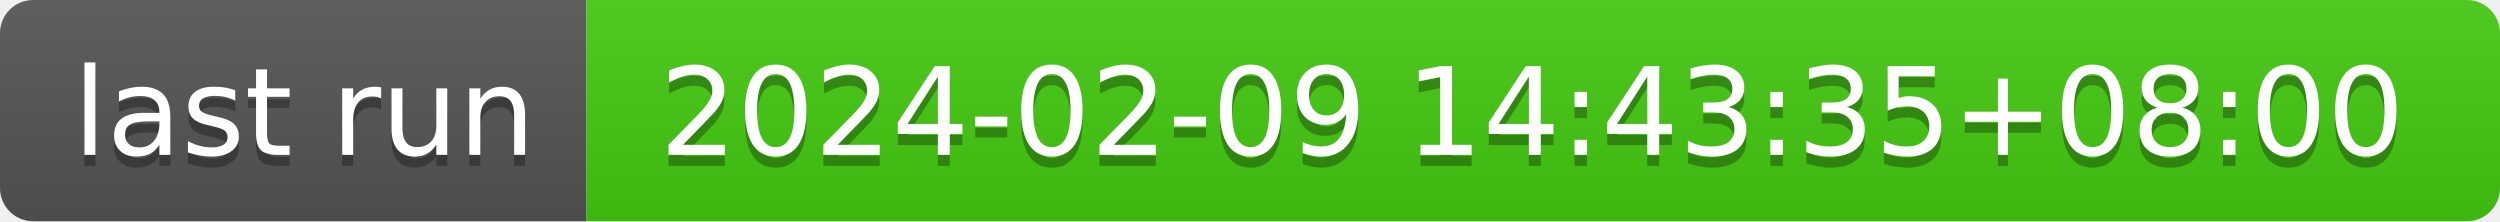
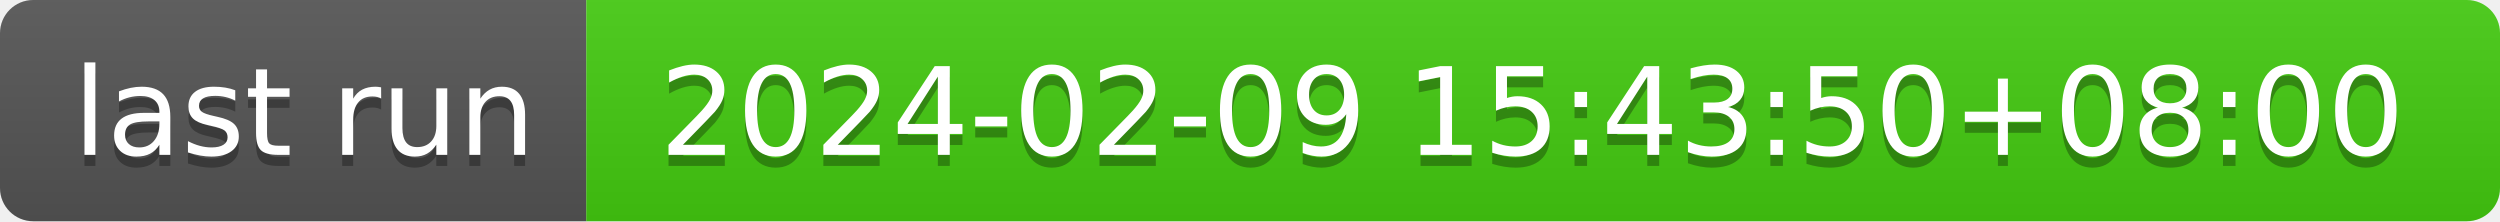
- <svg xmlns="http://www.w3.org/2000/svg" width="226" height="20" role="img" aria-label="last run: 2024-02-09 14:43:35+08:00">
+ <svg xmlns="http://www.w3.org/2000/svg" width="226" height="20" role="img" aria-label="last run: 2024-02-09 15:43:50+08:00">
  <linearGradient id="s" x2="0" y2="100%">
    <stop offset="0" stop-color="#bbb" stop-opacity=".1" />
    <stop offset="1" stop-opacity=".1" />
  </linearGradient>
  <clipPath id="r">
    <rect width="226" height="20" rx="3" fill="#fff" />
  </clipPath>
  <g clip-path="url(#r)">
    <rect width="53" height="20" fill="#555" />
    <rect x="53" width="173" height="20" fill="#4c1" />
    <rect width="226" height="20" fill="url(#s)" />
  </g>
  <g fill="#fff" text-anchor="middle" font-family="Verdana,Geneva,DejaVu Sans,sans-serif" text-rendering="geometricPrecision" font-size="110">
    <text aria-hidden="true" x="275" y="150" fill="#010101" fill-opacity=".3" transform="scale(.1)" textLength="430">last run</text>
    <text x="275" y="140" transform="scale(.1)" fill="#fff" textLength="430">last run</text>
-     <text aria-hidden="true" x="1385" y="150" fill="#010101" fill-opacity=".3" transform="scale(.1)" textLength="1630">2024-02-09 14:43:35+08:00</text>
-     <text x="1385" y="140" transform="scale(.1)" fill="#fff" textLength="1630">2024-02-09 14:43:35+08:00</text>
+     <text aria-hidden="true" x="1385" y="150" fill="#010101" fill-opacity=".3" transform="scale(.1)" textLength="1630">2024-02-09 15:43:50+08:00</text>
+     <text x="1385" y="140" transform="scale(.1)" fill="#fff" textLength="1630">2024-02-09 15:43:50+08:00</text>
  </g>
</svg>
